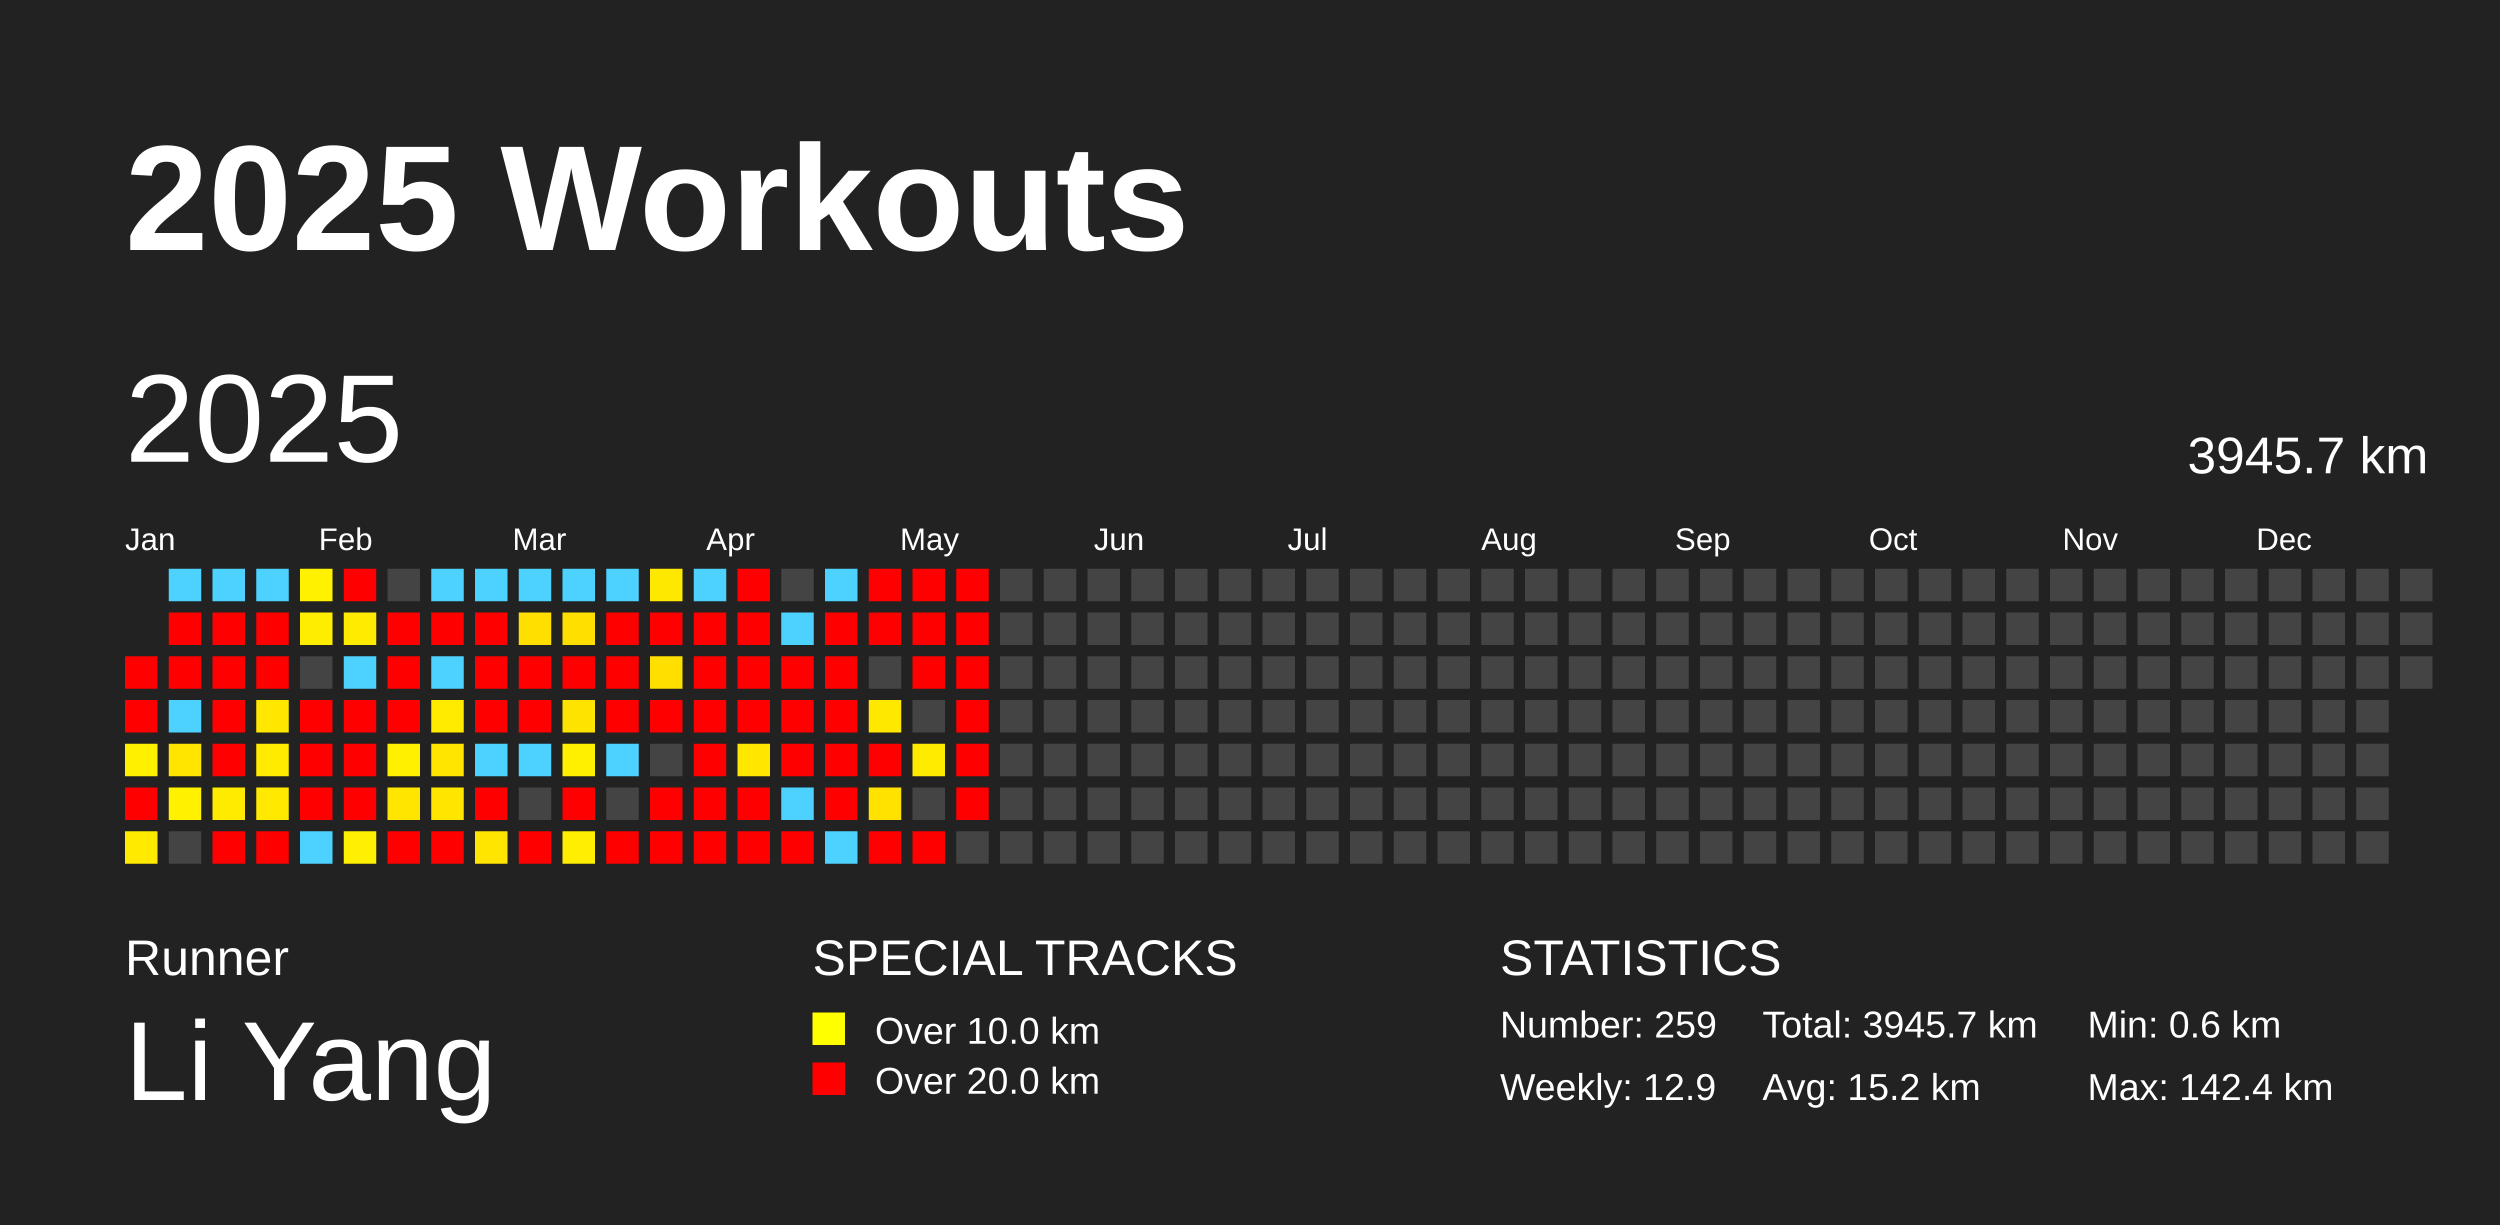
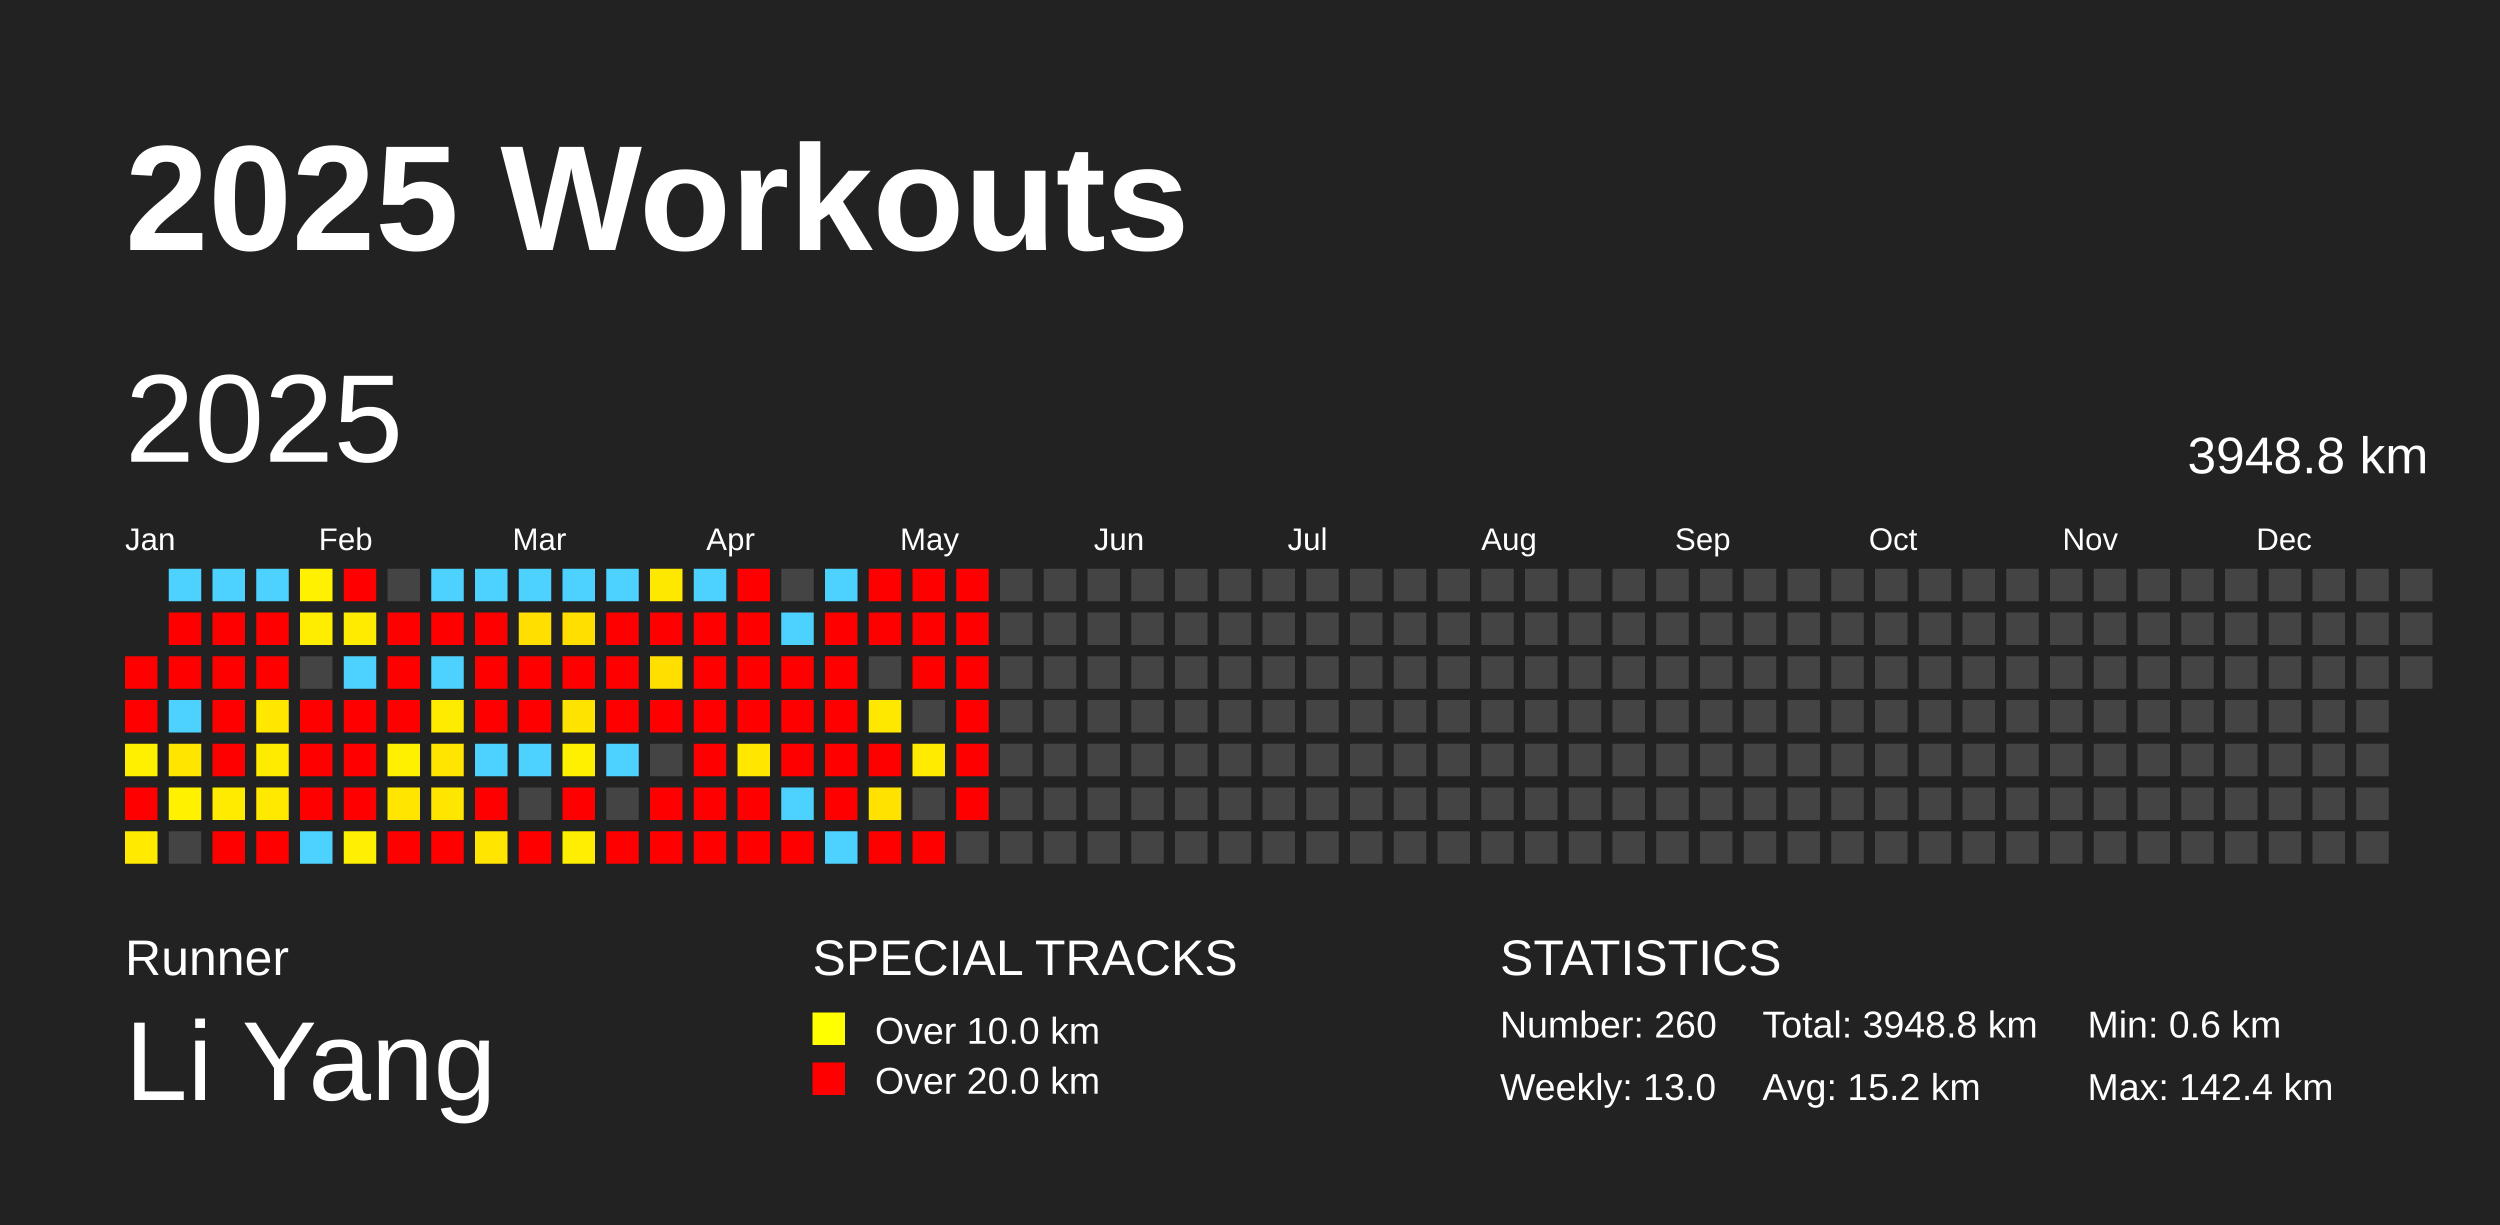
<svg xmlns="http://www.w3.org/2000/svg" baseProfile="full" height="98mm" version="1.1" viewBox="0,0,200,98" width="200mm">
  <defs />
  <rect fill="#222222" height="98" width="200" x="0" y="0" />
  <text fill="#FFFFFF" style="font-size:12px; font-family:Arial; font-weight:bold;" x="10" y="20">2025 Workouts</text>
  <text fill="#FFFFFF" style="font-size:4px; font-family:Arial" x="10" y="78">Runner</text>
  <text fill="#FFFFFF" style="font-size:9px; font-family:Arial" x="10" y="88">Li Yang</text>
  <text fill="#FFFFFF" style="font-size:4px; font-family:Arial" x="65" y="78">SPECIAL TRACKS</text>
  <rect fill="yellow" height="2.6" width="2.6" x="65" y="81" />
  <text fill="#FFFFFF" style="font-size:3px; font-family:Arial" x="70" y="83.5">Over 10.0 km</text>
  <rect fill="red" height="2.6" width="2.6" x="65" y="85" />
  <text fill="#FFFFFF" style="font-size:3px; font-family:Arial" x="70" y="87.5">Over 20.0 km</text>
  <text fill="#FFFFFF" style="font-size:4px; font-family:Arial" x="120" y="78">STATISTICS</text>
-   <text fill="#FFFFFF" style="font-size:3px; font-family:Arial" x="120" y="83">Number: 259</text>
-   <text fill="#FFFFFF" style="font-size:3px; font-family:Arial" x="120" y="88">Weekly: 12.9</text>
-   <text fill="#FFFFFF" style="font-size:3px; font-family:Arial" x="141" y="83">Total: 3945.7 km</text>
+   <text fill="#FFFFFF" style="font-size:3px; font-family:Arial" x="120" y="83">Number: 260</text>
+   <text fill="#FFFFFF" style="font-size:3px; font-family:Arial" x="120" y="88">Weekly: 13.0</text>
+   <text fill="#FFFFFF" style="font-size:3px; font-family:Arial" x="141" y="83">Total: 3948.8 km</text>
  <text fill="#FFFFFF" style="font-size:3px; font-family:Arial" x="141" y="88">Avg: 15.2 km</text>
  <text fill="#FFFFFF" style="font-size:3px; font-family:Arial" x="167" y="83">Min: 0.6 km</text>
  <text fill="#FFFFFF" style="font-size:3px; font-family:Arial" x="167" y="88">Max: 142.4 km</text>
  <text dominant-baseline="hanging" fill="#FFFFFF" style="font-size:10.0px; font-family:Arial;" x="10" y="30">2025</text>
-   <text dominant-baseline="hanging" fill="#FFFFFF" style="font-size:4.125px; font-family:Arial;" x="175" y="35">3945.7 km</text>
+   <text dominant-baseline="hanging" fill="#FFFFFF" style="font-size:4.125px; font-family:Arial;" x="175" y="35">3948.8 km</text>
  <text fill="#FFFFFF" style="font-size:2.5px; font-family:Arial" x="10.0" y="44">Jan</text>
  <text fill="#FFFFFF" style="font-size:2.5px; font-family:Arial" x="25.5" y="44">Feb</text>
  <text fill="#FFFFFF" style="font-size:2.5px; font-family:Arial" x="41.0" y="44">Mar</text>
  <text fill="#FFFFFF" style="font-size:2.5px; font-family:Arial" x="56.5" y="44">Apr</text>
  <text fill="#FFFFFF" style="font-size:2.5px; font-family:Arial" x="72.0" y="44">May</text>
  <text fill="#FFFFFF" style="font-size:2.5px; font-family:Arial" x="87.5" y="44">Jun</text>
  <text fill="#FFFFFF" style="font-size:2.5px; font-family:Arial" x="103.0" y="44">Jul</text>
  <text fill="#FFFFFF" style="font-size:2.5px; font-family:Arial" x="118.5" y="44">Aug</text>
  <text fill="#FFFFFF" style="font-size:2.5px; font-family:Arial" x="134.0" y="44">Sep</text>
  <text fill="#FFFFFF" style="font-size:2.5px; font-family:Arial" x="149.5" y="44">Oct</text>
  <text fill="#FFFFFF" style="font-size:2.5px; font-family:Arial" x="165.0" y="44">Nov</text>
  <text fill="#FFFFFF" style="font-size:2.5px; font-family:Arial" x="180.5" y="44">Dec</text>
  <rect fill="red" height="2.6" width="2.6" x="10.0" y="52.5" />
  <rect fill="red" height="2.6" width="2.6" x="10.0" y="56.0" />
  <rect fill="#fff000" height="2.6" width="2.6" x="10.0" y="59.5" />
  <rect fill="red" height="2.6" width="2.6" x="10.0" y="63.0" />
  <rect fill="#ffea00" height="2.6" width="2.6" x="10.0" y="66.5" />
  <rect fill="#4dd2ff" height="2.6" width="2.6" x="13.5" y="45.5" />
  <rect fill="red" height="2.6" width="2.6" x="13.5" y="49.0" />
  <rect fill="red" height="2.6" width="2.6" x="13.5" y="52.5" />
  <rect fill="#4dd2ff" height="2.6" width="2.6" x="13.5" y="56.0" />
  <rect fill="#ffe500" height="2.6" width="2.6" x="13.5" y="59.5" />
  <rect fill="#fff100" height="2.6" width="2.6" x="13.5" y="63.0" />
  <rect fill="#444444" height="2.6" width="2.6" x="13.5" y="66.5" />
  <rect fill="#4dd2ff" height="2.6" width="2.6" x="17.0" y="45.5" />
  <rect fill="red" height="2.6" width="2.6" x="17.0" y="49.0" />
  <rect fill="red" height="2.6" width="2.6" x="17.0" y="52.5" />
  <rect fill="red" height="2.6" width="2.6" x="17.0" y="56.0" />
  <rect fill="red" height="2.6" width="2.6" x="17.0" y="59.5" />
  <rect fill="#ffeb00" height="2.6" width="2.6" x="17.0" y="63.0" />
  <rect fill="red" height="2.6" width="2.6" x="17.0" y="66.5" />
  <rect fill="#4dd2ff" height="2.6" width="2.6" x="20.5" y="45.5" />
  <rect fill="red" height="2.6" width="2.6" x="20.5" y="49.0" />
  <rect fill="red" height="2.6" width="2.6" x="20.5" y="52.5" />
  <rect fill="#ffe700" height="2.6" width="2.6" x="20.5" y="56.0" />
  <rect fill="#ffeb00" height="2.6" width="2.6" x="20.5" y="59.5" />
  <rect fill="#ffe900" height="2.6" width="2.6" x="20.5" y="63.0" />
  <rect fill="red" height="2.6" width="2.6" x="20.5" y="66.5" />
  <rect fill="#fff100" height="2.6" width="2.6" x="24.0" y="45.5" />
  <rect fill="#ffed00" height="2.6" width="2.6" x="24.0" y="49.0" />
  <rect fill="#444444" height="2.6" width="2.6" x="24.0" y="52.5" />
  <rect fill="red" height="2.6" width="2.6" x="24.0" y="56.0" />
  <rect fill="red" height="2.6" width="2.6" x="24.0" y="59.5" />
  <rect fill="red" height="2.6" width="2.6" x="24.0" y="63.0" />
  <rect fill="#4dd2ff" height="2.6" width="2.6" x="24.0" y="66.5" />
  <rect fill="red" height="2.6" width="2.6" x="27.5" y="45.5" />
  <rect fill="#ffeb00" height="2.6" width="2.6" x="27.5" y="49.0" />
  <rect fill="#4dd2ff" height="2.6" width="2.6" x="27.5" y="52.5" />
  <rect fill="red" height="2.6" width="2.6" x="27.5" y="56.0" />
  <rect fill="red" height="2.6" width="2.6" x="27.5" y="59.5" />
  <rect fill="red" height="2.6" width="2.6" x="27.5" y="63.0" />
  <rect fill="#ffef00" height="2.6" width="2.6" x="27.5" y="66.5" />
  <rect fill="#444444" height="2.6" width="2.6" x="31.0" y="45.5" />
  <rect fill="red" height="2.6" width="2.6" x="31.0" y="49.0" />
  <rect fill="red" height="2.6" width="2.6" x="31.0" y="52.5" />
  <rect fill="red" height="2.6" width="2.6" x="31.0" y="56.0" />
  <rect fill="#fff000" height="2.6" width="2.6" x="31.0" y="59.5" />
  <rect fill="#ffe500" height="2.6" width="2.6" x="31.0" y="63.0" />
  <rect fill="red" height="2.6" width="2.6" x="31.0" y="66.5" />
  <rect fill="#4dd2ff" height="2.6" width="2.6" x="34.5" y="45.5" />
  <rect fill="red" height="2.6" width="2.6" x="34.5" y="49.0" />
  <rect fill="#4dd2ff" height="2.6" width="2.6" x="34.5" y="52.5" />
  <rect fill="#ffeb00" height="2.6" width="2.6" x="34.5" y="56.0" />
  <rect fill="#ffe500" height="2.6" width="2.6" x="34.5" y="59.5" />
  <rect fill="#ffe600" height="2.6" width="2.6" x="34.5" y="63.0" />
  <rect fill="red" height="2.6" width="2.6" x="34.5" y="66.5" />
  <rect fill="#4dd2ff" height="2.6" width="2.6" x="38.0" y="45.5" />
  <rect fill="red" height="2.6" width="2.6" x="38.0" y="49.0" />
  <rect fill="red" height="2.6" width="2.6" x="38.0" y="52.5" />
  <rect fill="red" height="2.6" width="2.6" x="38.0" y="56.0" />
  <rect fill="#4dd2ff" height="2.6" width="2.6" x="38.0" y="59.5" />
  <rect fill="red" height="2.6" width="2.6" x="38.0" y="63.0" />
  <rect fill="#ffe500" height="2.6" width="2.6" x="38.0" y="66.5" />
  <rect fill="#4dd2ff" height="2.6" width="2.6" x="41.5" y="45.5" />
  <rect fill="#ffdf00" height="2.6" width="2.6" x="41.5" y="49.0" />
  <rect fill="red" height="2.6" width="2.6" x="41.5" y="52.5" />
  <rect fill="red" height="2.6" width="2.6" x="41.5" y="56.0" />
  <rect fill="#4dd2ff" height="2.6" width="2.6" x="41.5" y="59.5" />
  <rect fill="#444444" height="2.6" width="2.6" x="41.5" y="63.0" />
  <rect fill="red" height="2.6" width="2.6" x="41.5" y="66.5" />
  <rect fill="#4dd2ff" height="2.6" width="2.6" x="45.0" y="45.5" />
  <rect fill="#ffdf00" height="2.6" width="2.6" x="45.0" y="49.0" />
  <rect fill="red" height="2.6" width="2.6" x="45.0" y="52.5" />
  <rect fill="#ffe300" height="2.6" width="2.6" x="45.0" y="56.0" />
  <rect fill="#fff000" height="2.6" width="2.6" x="45.0" y="59.5" />
  <rect fill="red" height="2.6" width="2.6" x="45.0" y="63.0" />
  <rect fill="#ffee00" height="2.6" width="2.6" x="45.0" y="66.5" />
  <rect fill="#4dd2ff" height="2.6" width="2.6" x="48.5" y="45.5" />
  <rect fill="red" height="2.6" width="2.6" x="48.5" y="49.0" />
  <rect fill="red" height="2.6" width="2.6" x="48.5" y="52.5" />
  <rect fill="red" height="2.6" width="2.6" x="48.5" y="56.0" />
  <rect fill="#4dd2ff" height="2.6" width="2.6" x="48.5" y="59.5" />
  <rect fill="#444444" height="2.6" width="2.6" x="48.5" y="63.0" />
  <rect fill="red" height="2.6" width="2.6" x="48.5" y="66.5" />
  <rect fill="#ffe800" height="2.6" width="2.6" x="52.0" y="45.5" />
  <rect fill="red" height="2.6" width="2.6" x="52.0" y="49.0" />
  <rect fill="#ffdf00" height="2.6" width="2.6" x="52.0" y="52.5" />
  <rect fill="red" height="2.6" width="2.6" x="52.0" y="56.0" />
  <rect fill="#444444" height="2.6" width="2.6" x="52.0" y="59.5" />
  <rect fill="red" height="2.6" width="2.6" x="52.0" y="63.0" />
  <rect fill="red" height="2.6" width="2.6" x="52.0" y="66.5" />
  <rect fill="#4dd2ff" height="2.6" width="2.6" x="55.5" y="45.5" />
  <rect fill="red" height="2.6" width="2.6" x="55.5" y="49.0" />
  <rect fill="red" height="2.6" width="2.6" x="55.5" y="52.5" />
  <rect fill="red" height="2.6" width="2.6" x="55.5" y="56.0" />
  <rect fill="red" height="2.6" width="2.6" x="55.5" y="59.5" />
  <rect fill="red" height="2.6" width="2.6" x="55.5" y="63.0" />
  <rect fill="red" height="2.6" width="2.6" x="55.5" y="66.5" />
  <rect fill="red" height="2.6" width="2.6" x="59.0" y="45.5" />
  <rect fill="red" height="2.6" width="2.6" x="59.0" y="49.0" />
  <rect fill="red" height="2.6" width="2.6" x="59.0" y="52.5" />
  <rect fill="red" height="2.6" width="2.6" x="59.0" y="56.0" />
  <rect fill="#ffe700" height="2.6" width="2.6" x="59.0" y="59.5" />
  <rect fill="red" height="2.6" width="2.6" x="59.0" y="63.0" />
  <rect fill="red" height="2.6" width="2.6" x="59.0" y="66.5" />
  <rect fill="#444444" height="2.6" width="2.6" x="62.5" y="45.5" />
  <rect fill="#4dd2ff" height="2.6" width="2.6" x="62.5" y="49.0" />
  <rect fill="red" height="2.6" width="2.6" x="62.5" y="52.5" />
  <rect fill="red" height="2.6" width="2.6" x="62.5" y="56.0" />
  <rect fill="red" height="2.6" width="2.6" x="62.5" y="59.5" />
  <rect fill="#4dd2ff" height="2.6" width="2.6" x="62.5" y="63.0" />
  <rect fill="red" height="2.6" width="2.6" x="62.5" y="66.5" />
  <rect fill="#4dd2ff" height="2.6" width="2.6" x="66.0" y="45.5" />
  <rect fill="red" height="2.6" width="2.6" x="66.0" y="49.0" />
  <rect fill="red" height="2.6" width="2.6" x="66.0" y="52.5" />
  <rect fill="red" height="2.6" width="2.6" x="66.0" y="56.0" />
  <rect fill="red" height="2.6" width="2.6" x="66.0" y="59.5" />
  <rect fill="red" height="2.6" width="2.6" x="66.0" y="63.0" />
  <rect fill="#4dd2ff" height="2.6" width="2.6" x="66.0" y="66.5" />
  <rect fill="red" height="2.6" width="2.6" x="69.5" y="45.5" />
  <rect fill="red" height="2.6" width="2.6" x="69.5" y="49.0" />
  <rect fill="#444444" height="2.6" width="2.6" x="69.5" y="52.5" />
  <rect fill="#ffe800" height="2.6" width="2.6" x="69.5" y="56.0" />
  <rect fill="red" height="2.6" width="2.6" x="69.5" y="59.5" />
  <rect fill="#ffe200" height="2.6" width="2.6" x="69.5" y="63.0" />
  <rect fill="red" height="2.6" width="2.6" x="69.5" y="66.5" />
  <rect fill="red" height="2.6" width="2.6" x="73.0" y="45.5" />
  <rect fill="red" height="2.6" width="2.6" x="73.0" y="49.0" />
  <rect fill="red" height="2.6" width="2.6" x="73.0" y="52.5" />
  <rect fill="#444444" height="2.6" width="2.6" x="73.0" y="56.0" />
  <rect fill="#ffeb00" height="2.6" width="2.6" x="73.0" y="59.5" />
  <rect fill="#444444" height="2.6" width="2.6" x="73.0" y="63.0" />
  <rect fill="red" height="2.6" width="2.6" x="73.0" y="66.5" />
  <rect fill="red" height="2.6" width="2.6" x="76.5" y="45.5" />
  <rect fill="red" height="2.6" width="2.6" x="76.5" y="49.0" />
  <rect fill="red" height="2.6" width="2.6" x="76.5" y="52.5" />
  <rect fill="red" height="2.6" width="2.6" x="76.5" y="56.0" />
  <rect fill="red" height="2.6" width="2.6" x="76.5" y="59.5" />
  <rect fill="red" height="2.6" width="2.6" x="76.5" y="63.0" />
  <rect fill="#444444" height="2.6" width="2.6" x="76.5" y="66.5" />
  <rect fill="#444444" height="2.6" width="2.6" x="80.0" y="45.5" />
  <rect fill="#444444" height="2.6" width="2.6" x="80.0" y="49.0" />
  <rect fill="#444444" height="2.6" width="2.6" x="80.0" y="52.5" />
  <rect fill="#444444" height="2.6" width="2.6" x="80.0" y="56.0" />
  <rect fill="#444444" height="2.6" width="2.6" x="80.0" y="59.5" />
  <rect fill="#444444" height="2.6" width="2.6" x="80.0" y="63.0" />
  <rect fill="#444444" height="2.6" width="2.6" x="80.0" y="66.5" />
  <rect fill="#444444" height="2.6" width="2.6" x="83.5" y="45.5" />
  <rect fill="#444444" height="2.6" width="2.6" x="83.5" y="49.0" />
  <rect fill="#444444" height="2.6" width="2.6" x="83.5" y="52.5" />
  <rect fill="#444444" height="2.6" width="2.6" x="83.5" y="56.0" />
  <rect fill="#444444" height="2.6" width="2.6" x="83.5" y="59.5" />
  <rect fill="#444444" height="2.6" width="2.6" x="83.5" y="63.0" />
  <rect fill="#444444" height="2.6" width="2.6" x="83.5" y="66.5" />
  <rect fill="#444444" height="2.6" width="2.6" x="87.0" y="45.5" />
  <rect fill="#444444" height="2.6" width="2.6" x="87.0" y="49.0" />
  <rect fill="#444444" height="2.6" width="2.6" x="87.0" y="52.5" />
  <rect fill="#444444" height="2.6" width="2.6" x="87.0" y="56.0" />
  <rect fill="#444444" height="2.6" width="2.6" x="87.0" y="59.5" />
  <rect fill="#444444" height="2.6" width="2.6" x="87.0" y="63.0" />
  <rect fill="#444444" height="2.6" width="2.6" x="87.0" y="66.5" />
  <rect fill="#444444" height="2.6" width="2.6" x="90.5" y="45.5" />
  <rect fill="#444444" height="2.6" width="2.6" x="90.5" y="49.0" />
  <rect fill="#444444" height="2.6" width="2.6" x="90.5" y="52.5" />
  <rect fill="#444444" height="2.6" width="2.6" x="90.5" y="56.0" />
  <rect fill="#444444" height="2.6" width="2.6" x="90.5" y="59.5" />
  <rect fill="#444444" height="2.6" width="2.6" x="90.5" y="63.0" />
  <rect fill="#444444" height="2.6" width="2.6" x="90.5" y="66.5" />
  <rect fill="#444444" height="2.6" width="2.6" x="94.0" y="45.5" />
  <rect fill="#444444" height="2.6" width="2.6" x="94.0" y="49.0" />
  <rect fill="#444444" height="2.6" width="2.6" x="94.0" y="52.5" />
  <rect fill="#444444" height="2.6" width="2.6" x="94.0" y="56.0" />
  <rect fill="#444444" height="2.6" width="2.6" x="94.0" y="59.5" />
  <rect fill="#444444" height="2.6" width="2.6" x="94.0" y="63.0" />
  <rect fill="#444444" height="2.6" width="2.6" x="94.0" y="66.5" />
  <rect fill="#444444" height="2.6" width="2.6" x="97.5" y="45.5" />
  <rect fill="#444444" height="2.6" width="2.6" x="97.5" y="49.0" />
  <rect fill="#444444" height="2.6" width="2.6" x="97.5" y="52.5" />
  <rect fill="#444444" height="2.6" width="2.6" x="97.5" y="56.0" />
  <rect fill="#444444" height="2.6" width="2.6" x="97.5" y="59.5" />
  <rect fill="#444444" height="2.6" width="2.6" x="97.5" y="63.0" />
  <rect fill="#444444" height="2.6" width="2.6" x="97.5" y="66.5" />
  <rect fill="#444444" height="2.6" width="2.6" x="101.0" y="45.5" />
  <rect fill="#444444" height="2.6" width="2.6" x="101.0" y="49.0" />
  <rect fill="#444444" height="2.6" width="2.6" x="101.0" y="52.5" />
  <rect fill="#444444" height="2.6" width="2.6" x="101.0" y="56.0" />
  <rect fill="#444444" height="2.6" width="2.6" x="101.0" y="59.5" />
  <rect fill="#444444" height="2.6" width="2.6" x="101.0" y="63.0" />
  <rect fill="#444444" height="2.6" width="2.6" x="101.0" y="66.5" />
  <rect fill="#444444" height="2.6" width="2.6" x="104.5" y="45.5" />
  <rect fill="#444444" height="2.6" width="2.6" x="104.5" y="49.0" />
  <rect fill="#444444" height="2.6" width="2.6" x="104.5" y="52.5" />
  <rect fill="#444444" height="2.6" width="2.6" x="104.5" y="56.0" />
  <rect fill="#444444" height="2.6" width="2.6" x="104.5" y="59.5" />
  <rect fill="#444444" height="2.6" width="2.6" x="104.5" y="63.0" />
  <rect fill="#444444" height="2.6" width="2.6" x="104.5" y="66.5" />
  <rect fill="#444444" height="2.6" width="2.6" x="108.0" y="45.5" />
  <rect fill="#444444" height="2.6" width="2.6" x="108.0" y="49.0" />
  <rect fill="#444444" height="2.6" width="2.6" x="108.0" y="52.5" />
  <rect fill="#444444" height="2.6" width="2.6" x="108.0" y="56.0" />
  <rect fill="#444444" height="2.6" width="2.6" x="108.0" y="59.5" />
  <rect fill="#444444" height="2.6" width="2.6" x="108.0" y="63.0" />
  <rect fill="#444444" height="2.6" width="2.6" x="108.0" y="66.5" />
  <rect fill="#444444" height="2.6" width="2.6" x="111.5" y="45.5" />
  <rect fill="#444444" height="2.6" width="2.6" x="111.5" y="49.0" />
  <rect fill="#444444" height="2.6" width="2.6" x="111.5" y="52.5" />
  <rect fill="#444444" height="2.6" width="2.6" x="111.5" y="56.0" />
  <rect fill="#444444" height="2.6" width="2.6" x="111.5" y="59.5" />
  <rect fill="#444444" height="2.6" width="2.6" x="111.5" y="63.0" />
  <rect fill="#444444" height="2.6" width="2.6" x="111.5" y="66.5" />
  <rect fill="#444444" height="2.6" width="2.6" x="115.0" y="45.5" />
  <rect fill="#444444" height="2.6" width="2.6" x="115.0" y="49.0" />
  <rect fill="#444444" height="2.6" width="2.6" x="115.0" y="52.5" />
  <rect fill="#444444" height="2.6" width="2.6" x="115.0" y="56.0" />
  <rect fill="#444444" height="2.6" width="2.6" x="115.0" y="59.5" />
  <rect fill="#444444" height="2.6" width="2.6" x="115.0" y="63.0" />
  <rect fill="#444444" height="2.6" width="2.6" x="115.0" y="66.5" />
  <rect fill="#444444" height="2.6" width="2.6" x="118.5" y="45.5" />
  <rect fill="#444444" height="2.6" width="2.6" x="118.5" y="49.0" />
  <rect fill="#444444" height="2.6" width="2.6" x="118.5" y="52.5" />
  <rect fill="#444444" height="2.6" width="2.6" x="118.5" y="56.0" />
  <rect fill="#444444" height="2.6" width="2.6" x="118.5" y="59.5" />
  <rect fill="#444444" height="2.6" width="2.6" x="118.5" y="63.0" />
  <rect fill="#444444" height="2.6" width="2.6" x="118.5" y="66.5" />
  <rect fill="#444444" height="2.6" width="2.6" x="122.0" y="45.5" />
  <rect fill="#444444" height="2.6" width="2.6" x="122.0" y="49.0" />
  <rect fill="#444444" height="2.6" width="2.6" x="122.0" y="52.5" />
  <rect fill="#444444" height="2.6" width="2.6" x="122.0" y="56.0" />
  <rect fill="#444444" height="2.6" width="2.6" x="122.0" y="59.5" />
  <rect fill="#444444" height="2.6" width="2.6" x="122.0" y="63.0" />
  <rect fill="#444444" height="2.6" width="2.6" x="122.0" y="66.5" />
  <rect fill="#444444" height="2.6" width="2.6" x="125.5" y="45.5" />
  <rect fill="#444444" height="2.6" width="2.6" x="125.5" y="49.0" />
  <rect fill="#444444" height="2.6" width="2.6" x="125.5" y="52.5" />
  <rect fill="#444444" height="2.6" width="2.6" x="125.5" y="56.0" />
  <rect fill="#444444" height="2.6" width="2.6" x="125.5" y="59.5" />
  <rect fill="#444444" height="2.6" width="2.6" x="125.5" y="63.0" />
  <rect fill="#444444" height="2.6" width="2.6" x="125.5" y="66.5" />
  <rect fill="#444444" height="2.6" width="2.6" x="129.0" y="45.5" />
  <rect fill="#444444" height="2.6" width="2.6" x="129.0" y="49.0" />
  <rect fill="#444444" height="2.6" width="2.6" x="129.0" y="52.5" />
  <rect fill="#444444" height="2.6" width="2.6" x="129.0" y="56.0" />
  <rect fill="#444444" height="2.6" width="2.6" x="129.0" y="59.5" />
  <rect fill="#444444" height="2.6" width="2.6" x="129.0" y="63.0" />
  <rect fill="#444444" height="2.6" width="2.6" x="129.0" y="66.5" />
  <rect fill="#444444" height="2.6" width="2.6" x="132.5" y="45.5" />
  <rect fill="#444444" height="2.6" width="2.6" x="132.5" y="49.0" />
  <rect fill="#444444" height="2.6" width="2.6" x="132.5" y="52.5" />
  <rect fill="#444444" height="2.6" width="2.6" x="132.5" y="56.0" />
  <rect fill="#444444" height="2.6" width="2.6" x="132.5" y="59.5" />
  <rect fill="#444444" height="2.6" width="2.6" x="132.5" y="63.0" />
  <rect fill="#444444" height="2.6" width="2.6" x="132.5" y="66.5" />
  <rect fill="#444444" height="2.6" width="2.6" x="136.0" y="45.5" />
  <rect fill="#444444" height="2.6" width="2.6" x="136.0" y="49.0" />
  <rect fill="#444444" height="2.6" width="2.6" x="136.0" y="52.5" />
  <rect fill="#444444" height="2.6" width="2.6" x="136.0" y="56.0" />
  <rect fill="#444444" height="2.6" width="2.6" x="136.0" y="59.5" />
  <rect fill="#444444" height="2.6" width="2.6" x="136.0" y="63.0" />
  <rect fill="#444444" height="2.6" width="2.6" x="136.0" y="66.5" />
  <rect fill="#444444" height="2.6" width="2.6" x="139.5" y="45.5" />
  <rect fill="#444444" height="2.6" width="2.6" x="139.5" y="49.0" />
  <rect fill="#444444" height="2.6" width="2.6" x="139.5" y="52.5" />
  <rect fill="#444444" height="2.6" width="2.6" x="139.5" y="56.0" />
  <rect fill="#444444" height="2.6" width="2.6" x="139.5" y="59.5" />
  <rect fill="#444444" height="2.6" width="2.6" x="139.5" y="63.0" />
  <rect fill="#444444" height="2.6" width="2.6" x="139.5" y="66.5" />
  <rect fill="#444444" height="2.6" width="2.6" x="143.0" y="45.5" />
  <rect fill="#444444" height="2.6" width="2.6" x="143.0" y="49.0" />
  <rect fill="#444444" height="2.6" width="2.6" x="143.0" y="52.5" />
  <rect fill="#444444" height="2.6" width="2.6" x="143.0" y="56.0" />
  <rect fill="#444444" height="2.6" width="2.6" x="143.0" y="59.5" />
  <rect fill="#444444" height="2.6" width="2.6" x="143.0" y="63.0" />
  <rect fill="#444444" height="2.6" width="2.6" x="143.0" y="66.5" />
  <rect fill="#444444" height="2.6" width="2.6" x="146.5" y="45.5" />
  <rect fill="#444444" height="2.6" width="2.6" x="146.5" y="49.0" />
  <rect fill="#444444" height="2.6" width="2.6" x="146.5" y="52.5" />
  <rect fill="#444444" height="2.6" width="2.6" x="146.5" y="56.0" />
  <rect fill="#444444" height="2.6" width="2.6" x="146.5" y="59.5" />
  <rect fill="#444444" height="2.6" width="2.6" x="146.5" y="63.0" />
  <rect fill="#444444" height="2.6" width="2.6" x="146.5" y="66.5" />
  <rect fill="#444444" height="2.6" width="2.6" x="150.0" y="45.5" />
  <rect fill="#444444" height="2.6" width="2.6" x="150.0" y="49.0" />
  <rect fill="#444444" height="2.6" width="2.6" x="150.0" y="52.5" />
  <rect fill="#444444" height="2.6" width="2.6" x="150.0" y="56.0" />
  <rect fill="#444444" height="2.6" width="2.6" x="150.0" y="59.5" />
  <rect fill="#444444" height="2.6" width="2.6" x="150.0" y="63.0" />
  <rect fill="#444444" height="2.6" width="2.6" x="150.0" y="66.5" />
  <rect fill="#444444" height="2.6" width="2.6" x="153.5" y="45.5" />
  <rect fill="#444444" height="2.6" width="2.6" x="153.5" y="49.0" />
  <rect fill="#444444" height="2.6" width="2.6" x="153.5" y="52.5" />
  <rect fill="#444444" height="2.6" width="2.6" x="153.5" y="56.0" />
  <rect fill="#444444" height="2.6" width="2.6" x="153.5" y="59.5" />
  <rect fill="#444444" height="2.6" width="2.6" x="153.5" y="63.0" />
  <rect fill="#444444" height="2.6" width="2.6" x="153.5" y="66.5" />
  <rect fill="#444444" height="2.6" width="2.6" x="157.0" y="45.5" />
  <rect fill="#444444" height="2.6" width="2.6" x="157.0" y="49.0" />
  <rect fill="#444444" height="2.6" width="2.6" x="157.0" y="52.5" />
  <rect fill="#444444" height="2.6" width="2.6" x="157.0" y="56.0" />
  <rect fill="#444444" height="2.6" width="2.6" x="157.0" y="59.5" />
  <rect fill="#444444" height="2.6" width="2.6" x="157.0" y="63.0" />
  <rect fill="#444444" height="2.6" width="2.6" x="157.0" y="66.5" />
  <rect fill="#444444" height="2.6" width="2.6" x="160.5" y="45.5" />
  <rect fill="#444444" height="2.6" width="2.6" x="160.5" y="49.0" />
  <rect fill="#444444" height="2.6" width="2.6" x="160.5" y="52.5" />
  <rect fill="#444444" height="2.6" width="2.6" x="160.5" y="56.0" />
  <rect fill="#444444" height="2.6" width="2.6" x="160.5" y="59.5" />
  <rect fill="#444444" height="2.6" width="2.6" x="160.5" y="63.0" />
  <rect fill="#444444" height="2.6" width="2.6" x="160.5" y="66.5" />
  <rect fill="#444444" height="2.6" width="2.6" x="164.0" y="45.5" />
  <rect fill="#444444" height="2.6" width="2.6" x="164.0" y="49.0" />
  <rect fill="#444444" height="2.6" width="2.6" x="164.0" y="52.5" />
  <rect fill="#444444" height="2.6" width="2.6" x="164.0" y="56.0" />
  <rect fill="#444444" height="2.6" width="2.6" x="164.0" y="59.5" />
  <rect fill="#444444" height="2.6" width="2.6" x="164.0" y="63.0" />
  <rect fill="#444444" height="2.6" width="2.6" x="164.0" y="66.5" />
  <rect fill="#444444" height="2.6" width="2.6" x="167.5" y="45.5" />
  <rect fill="#444444" height="2.6" width="2.6" x="167.5" y="49.0" />
  <rect fill="#444444" height="2.6" width="2.6" x="167.5" y="52.5" />
  <rect fill="#444444" height="2.6" width="2.6" x="167.5" y="56.0" />
  <rect fill="#444444" height="2.6" width="2.6" x="167.5" y="59.5" />
  <rect fill="#444444" height="2.6" width="2.6" x="167.5" y="63.0" />
  <rect fill="#444444" height="2.6" width="2.6" x="167.5" y="66.5" />
  <rect fill="#444444" height="2.6" width="2.6" x="171.0" y="45.5" />
  <rect fill="#444444" height="2.6" width="2.6" x="171.0" y="49.0" />
  <rect fill="#444444" height="2.6" width="2.6" x="171.0" y="52.5" />
  <rect fill="#444444" height="2.6" width="2.6" x="171.0" y="56.0" />
  <rect fill="#444444" height="2.6" width="2.6" x="171.0" y="59.5" />
  <rect fill="#444444" height="2.6" width="2.6" x="171.0" y="63.0" />
  <rect fill="#444444" height="2.6" width="2.6" x="171.0" y="66.5" />
  <rect fill="#444444" height="2.6" width="2.6" x="174.5" y="45.5" />
  <rect fill="#444444" height="2.6" width="2.6" x="174.5" y="49.0" />
  <rect fill="#444444" height="2.6" width="2.6" x="174.5" y="52.5" />
  <rect fill="#444444" height="2.6" width="2.6" x="174.5" y="56.0" />
  <rect fill="#444444" height="2.6" width="2.6" x="174.5" y="59.5" />
  <rect fill="#444444" height="2.6" width="2.6" x="174.5" y="63.0" />
  <rect fill="#444444" height="2.6" width="2.6" x="174.5" y="66.5" />
  <rect fill="#444444" height="2.6" width="2.6" x="178.0" y="45.5" />
  <rect fill="#444444" height="2.6" width="2.6" x="178.0" y="49.0" />
  <rect fill="#444444" height="2.6" width="2.6" x="178.0" y="52.5" />
  <rect fill="#444444" height="2.6" width="2.6" x="178.0" y="56.0" />
  <rect fill="#444444" height="2.6" width="2.6" x="178.0" y="59.5" />
  <rect fill="#444444" height="2.6" width="2.6" x="178.0" y="63.0" />
  <rect fill="#444444" height="2.6" width="2.6" x="178.0" y="66.5" />
  <rect fill="#444444" height="2.6" width="2.6" x="181.5" y="45.5" />
  <rect fill="#444444" height="2.6" width="2.6" x="181.5" y="49.0" />
  <rect fill="#444444" height="2.6" width="2.6" x="181.5" y="52.5" />
  <rect fill="#444444" height="2.6" width="2.6" x="181.5" y="56.0" />
  <rect fill="#444444" height="2.6" width="2.6" x="181.5" y="59.5" />
  <rect fill="#444444" height="2.6" width="2.6" x="181.5" y="63.0" />
  <rect fill="#444444" height="2.6" width="2.6" x="181.5" y="66.5" />
  <rect fill="#444444" height="2.6" width="2.6" x="185.0" y="45.5" />
  <rect fill="#444444" height="2.6" width="2.6" x="185.0" y="49.0" />
  <rect fill="#444444" height="2.6" width="2.6" x="185.0" y="52.5" />
  <rect fill="#444444" height="2.6" width="2.6" x="185.0" y="56.0" />
  <rect fill="#444444" height="2.6" width="2.6" x="185.0" y="59.5" />
  <rect fill="#444444" height="2.6" width="2.6" x="185.0" y="63.0" />
  <rect fill="#444444" height="2.6" width="2.6" x="185.0" y="66.5" />
  <rect fill="#444444" height="2.6" width="2.6" x="188.5" y="45.5" />
  <rect fill="#444444" height="2.6" width="2.6" x="188.5" y="49.0" />
  <rect fill="#444444" height="2.6" width="2.6" x="188.5" y="52.5" />
  <rect fill="#444444" height="2.6" width="2.6" x="188.5" y="56.0" />
  <rect fill="#444444" height="2.6" width="2.6" x="188.5" y="59.5" />
  <rect fill="#444444" height="2.6" width="2.6" x="188.5" y="63.0" />
  <rect fill="#444444" height="2.6" width="2.6" x="188.5" y="66.5" />
  <rect fill="#444444" height="2.6" width="2.6" x="192.0" y="45.5" />
  <rect fill="#444444" height="2.6" width="2.6" x="192.0" y="49.0" />
  <rect fill="#444444" height="2.6" width="2.6" x="192.0" y="52.5" />
</svg>
